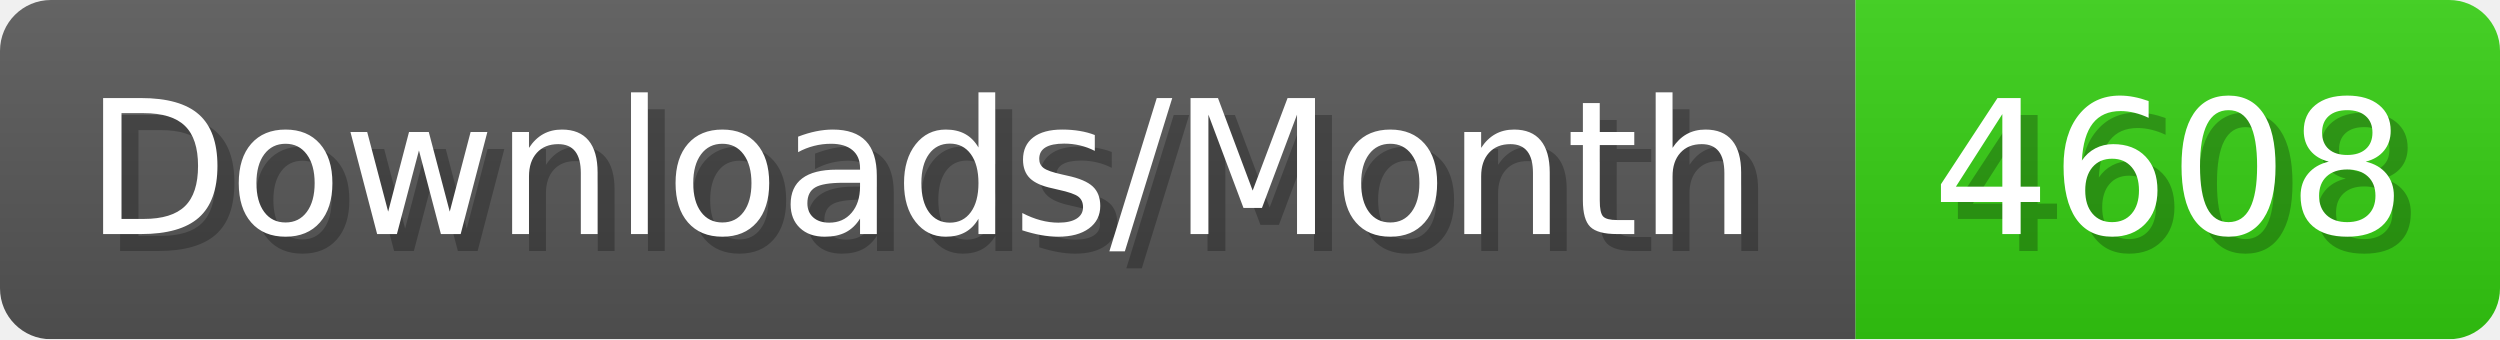
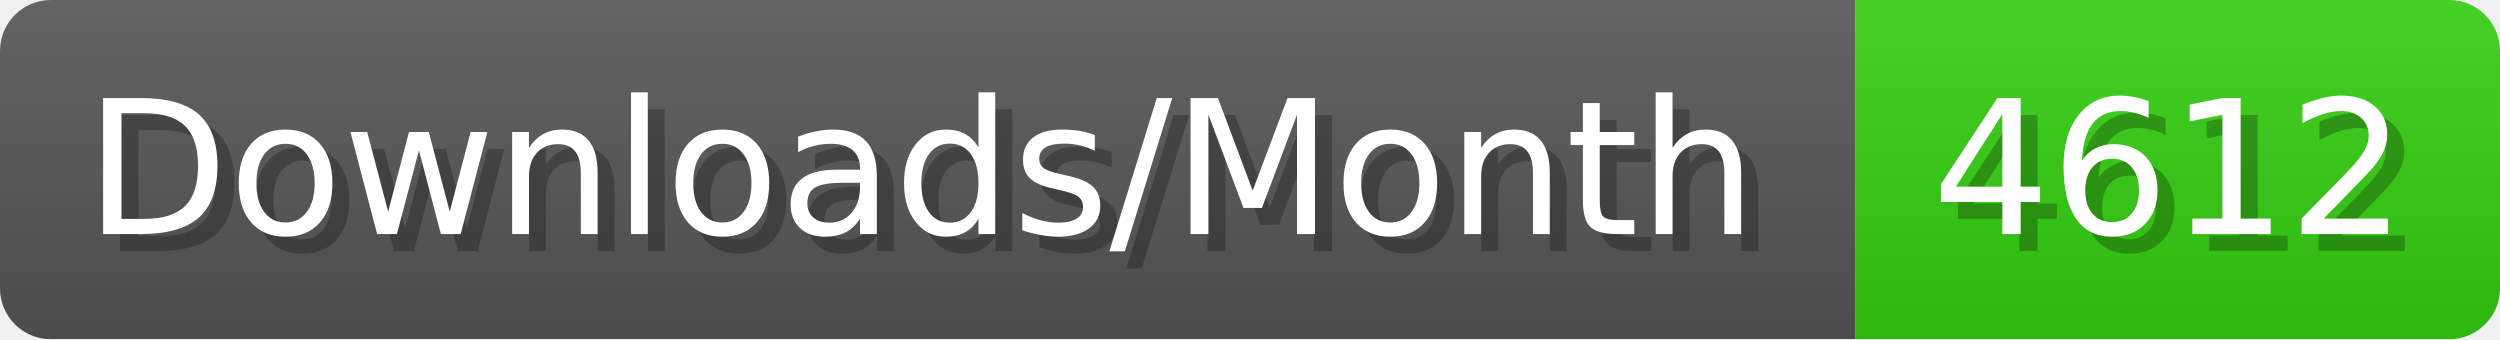
- <svg xmlns="http://www.w3.org/2000/svg" width="147.4" height="20" viewBox="0 0 1474 200" role="img" aria-label="Downloads/Month: 4608">
+ <svg xmlns="http://www.w3.org/2000/svg" width="147.4" height="20" viewBox="0 0 1474 200" role="img" aria-label="Downloads/Month: 4612">
  <linearGradient id="YlXUI" x2="0" y2="100%">
    <stop offset="0" stop-opacity=".1" stop-color="#EEE" />
    <stop offset="1" stop-opacity=".1" />
  </linearGradient>
  <mask id="JHhop">
    <rect width="1474" height="200" rx="30" fill="#FFF" />
  </mask>
  <g mask="url(#JHhop)">
    <rect width="1094" height="200" fill="#555" />
    <rect width="380" height="200" fill="#3C1" x="1094" />
    <rect width="1474" height="200" fill="url(#YlXUI)" />
  </g>
  <g aria-hidden="true" fill="#fff" text-anchor="start" font-family="Verdana,DejaVu Sans,sans-serif" font-size="110">
    <text x="60" y="148" textLength="994" fill="#000" opacity="0.25">Downloads/Month</text>
    <text x="50" y="138" textLength="994">Downloads/Month</text>
-     <text x="1149" y="148" textLength="280" fill="#000" opacity="0.25">4608</text>
-     <text x="1139" y="138" textLength="280">4608</text>
+     <text x="1149" y="148" textLength="280" fill="#000" opacity="0.25">4612</text>
+     <text x="1139" y="138" textLength="280">4612</text>
  </g>
</svg>
